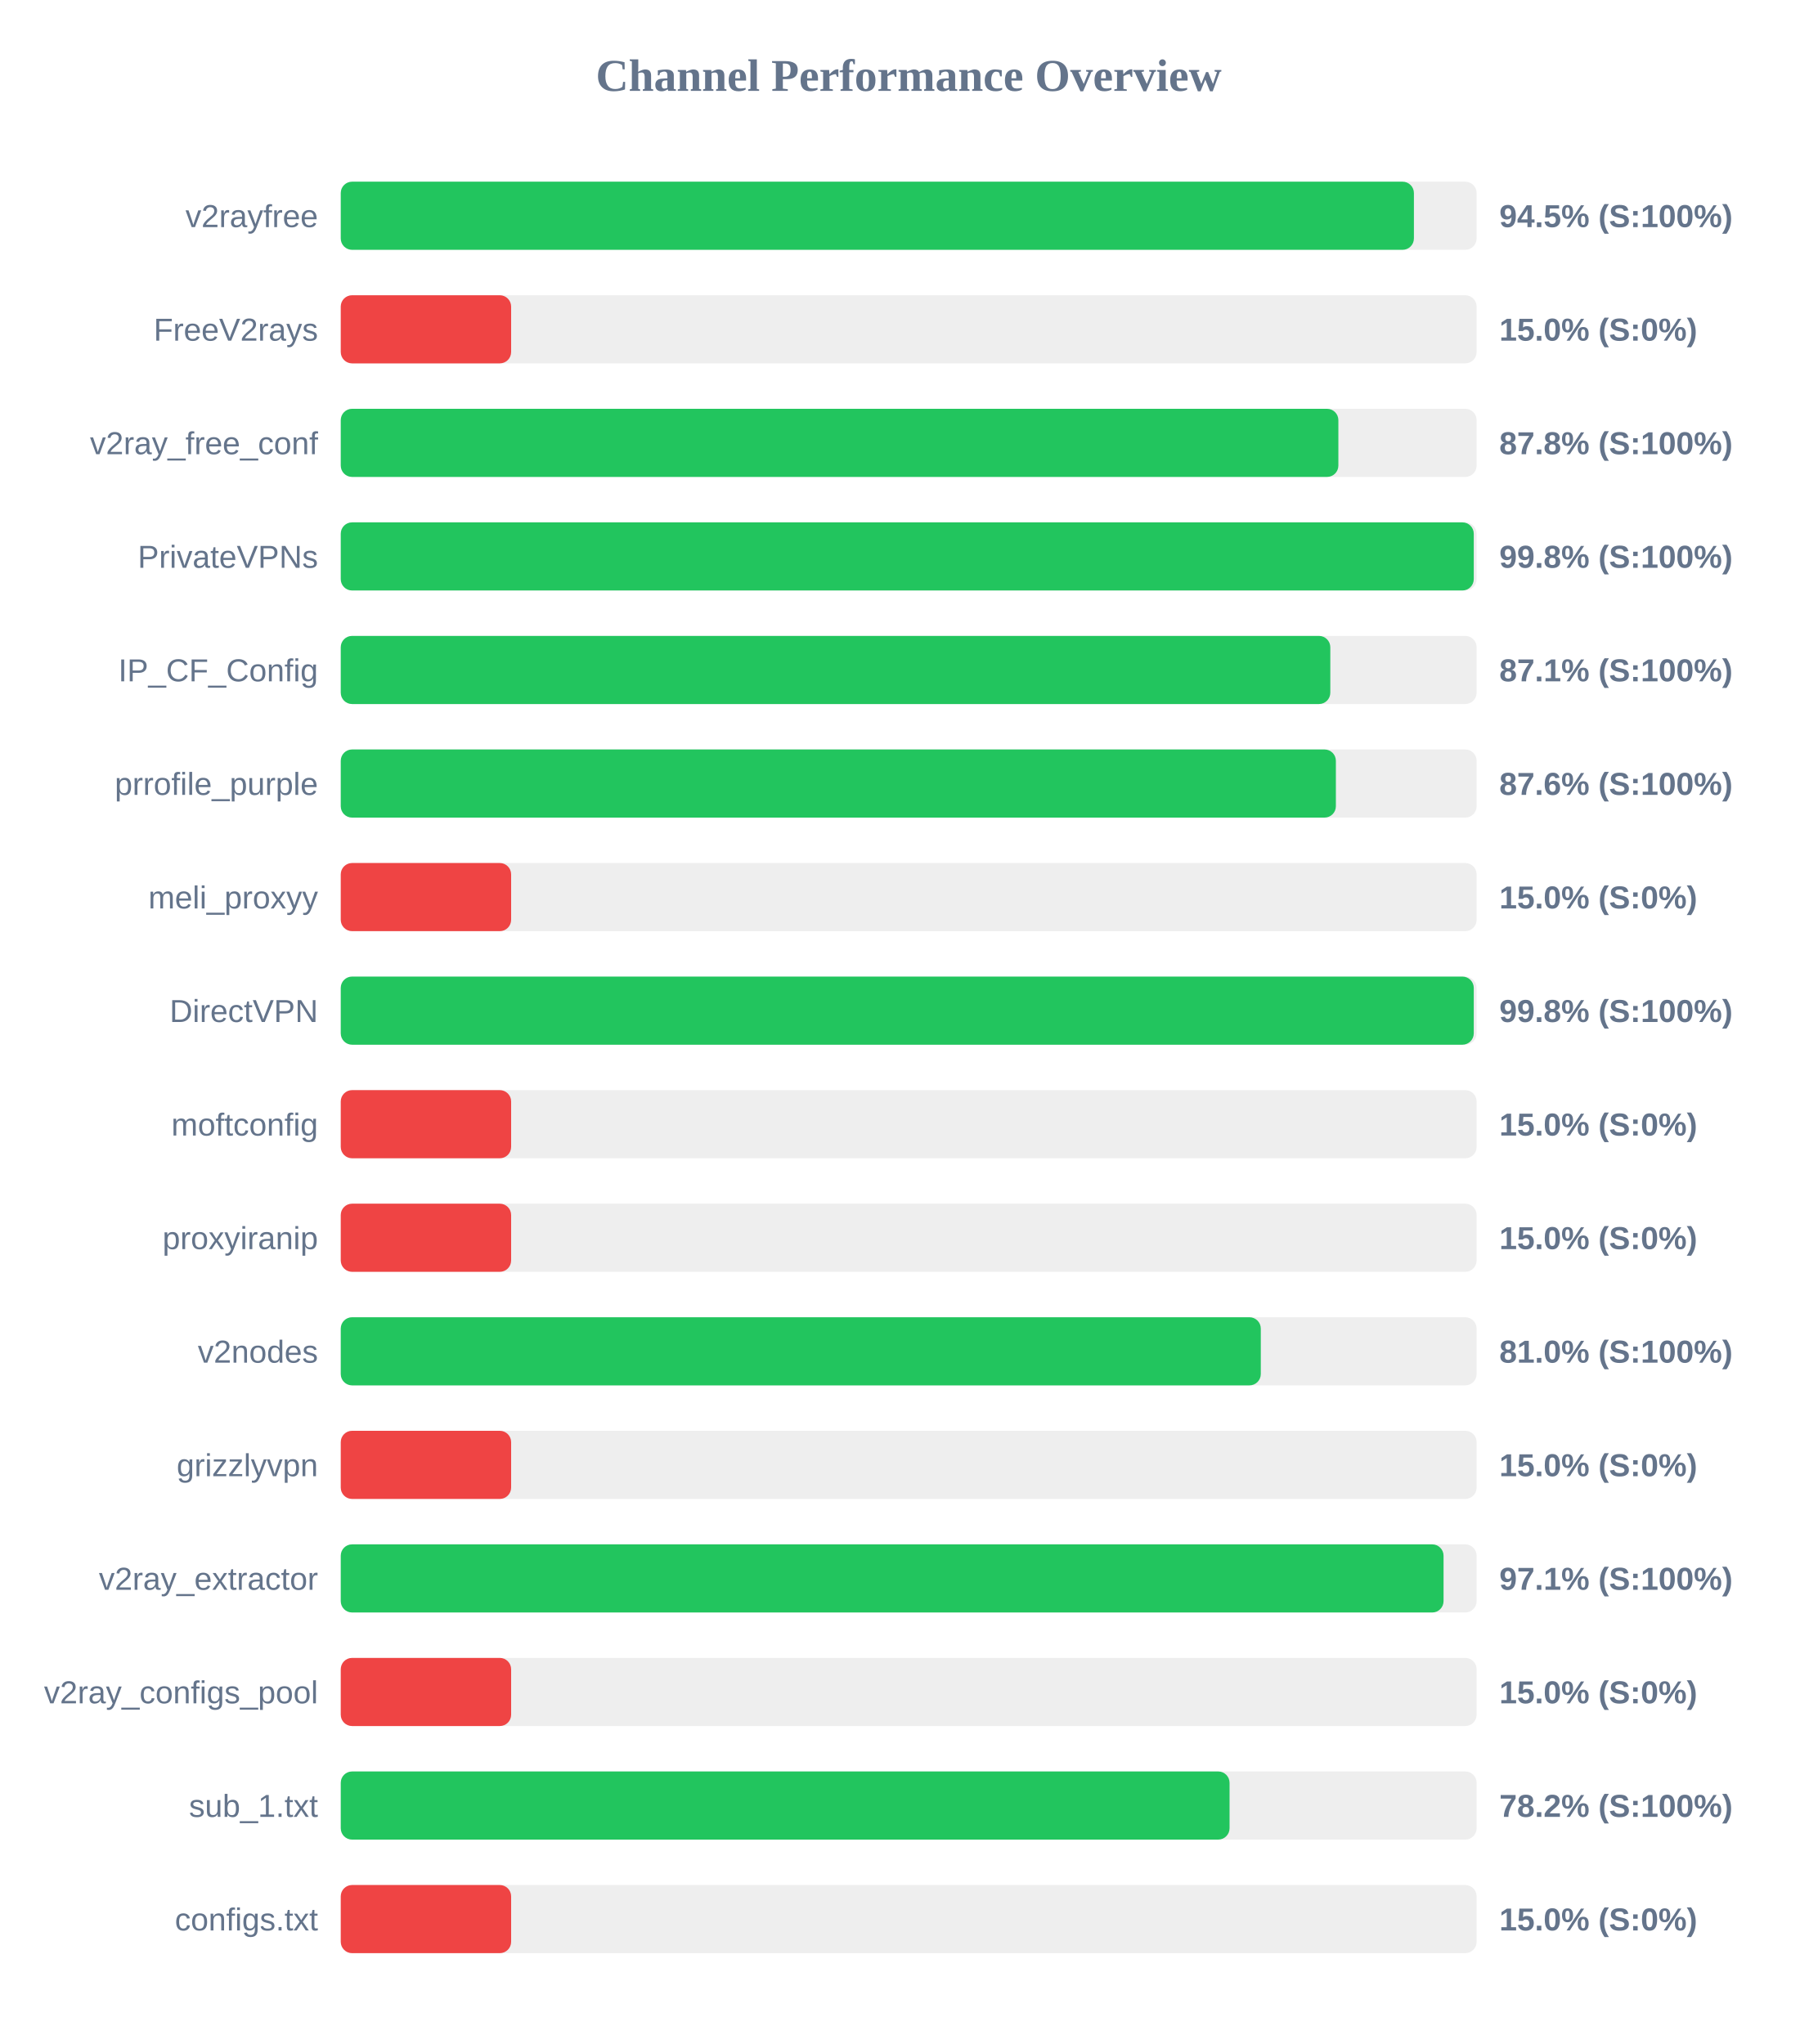
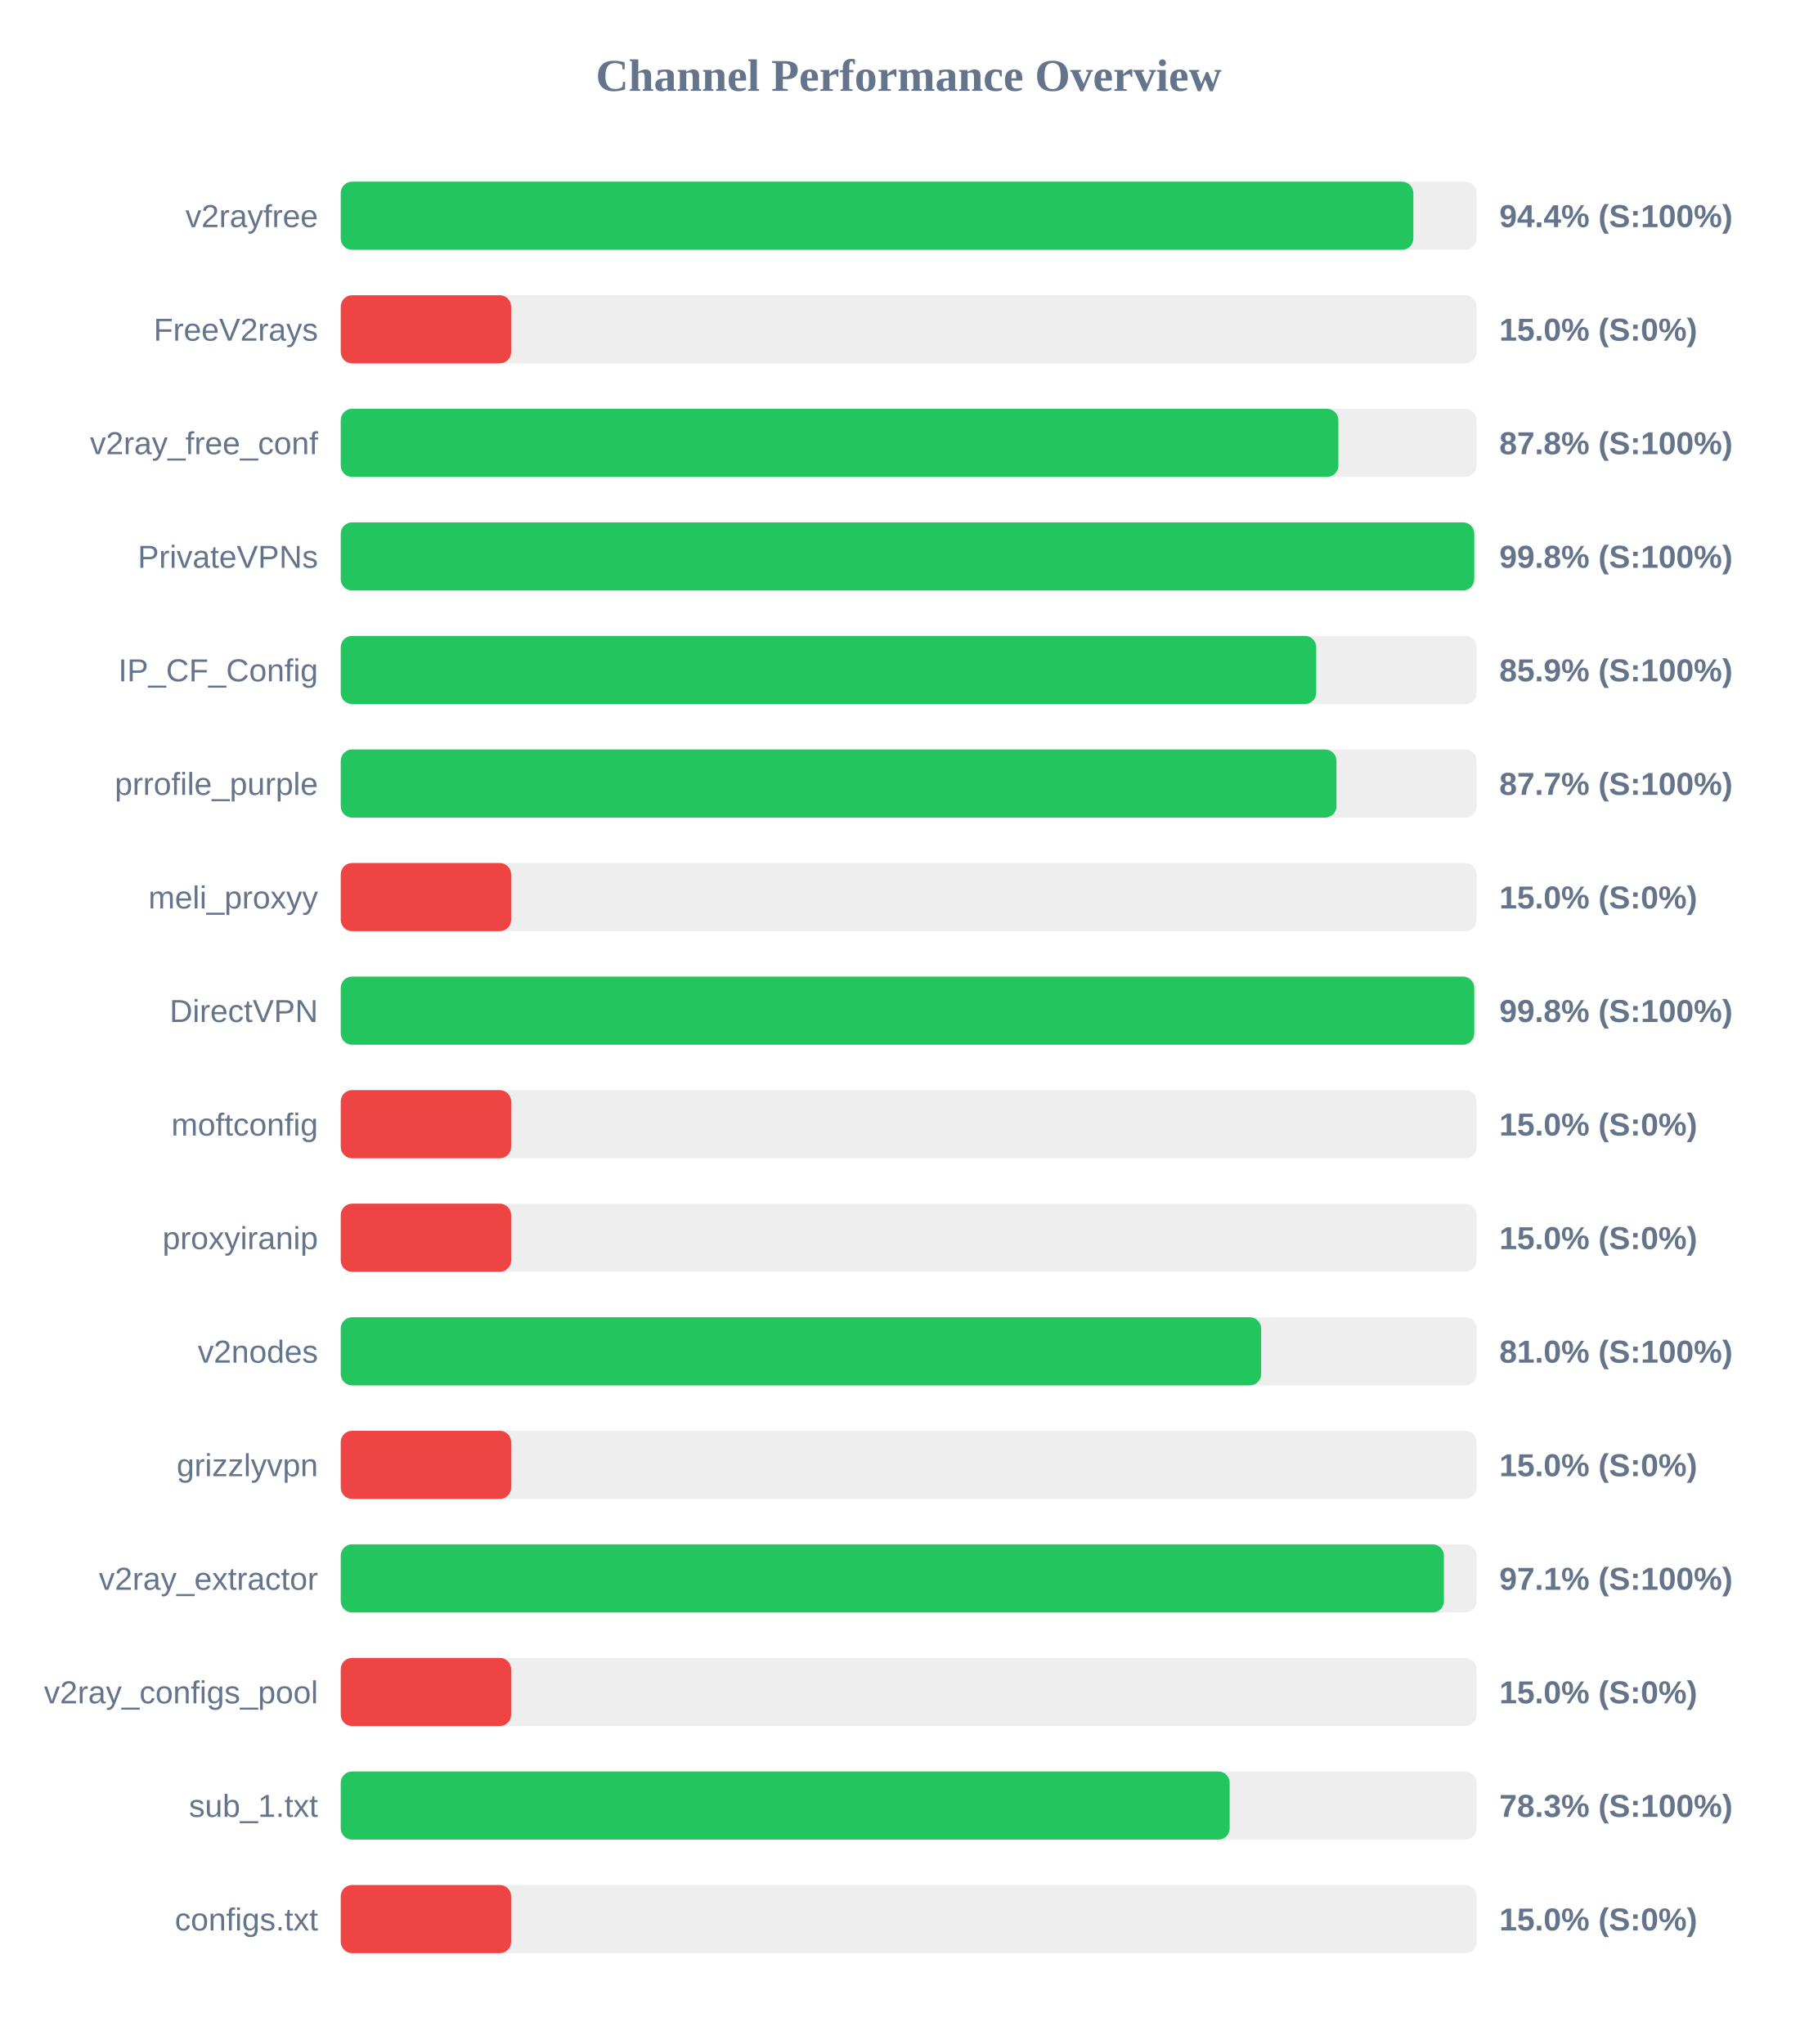
<svg xmlns="http://www.w3.org/2000/svg" width="800" height="900" version="1.1">
  <style>
        .row { font: 14px Arial; fill: #64748b; }
        .score { font: bold 14px Arial; fill: #64748b; }
    </style>
  <text x="400" y="40" text-anchor="middle" font-size="20px" font-weight="bold" fill="#64748b">Channel Performance Overview</text>
  <rect x="150" y="80" width="500" height="30" fill="#eee" rx="5" />
-   <rect x="150" y="80" width="472.4" height="30" fill="#22c55e" rx="5" />
+   <rect x="150" y="80" width="472.15" height="30" fill="#22c55e" rx="5" />
  <text x="140" y="100" text-anchor="end" class="row">v2rayfree</text>
-   <text x="660" y="100" text-anchor="start" class="score">94.5% (S:100%)</text>
+   <text x="660" y="100" text-anchor="start" class="score">94.4% (S:100%)</text>
  <rect x="150" y="130" width="500" height="30" fill="#eee" rx="5" />
  <rect x="150" y="130" width="75.0" height="30" fill="#ef4444" rx="5" />
  <text x="140" y="150" text-anchor="end" class="row">FreeV2rays</text>
  <text x="660" y="150" text-anchor="start" class="score">15.0% (S:0%)</text>
  <rect x="150" y="180" width="500" height="30" fill="#eee" rx="5" />
  <rect x="150" y="180" width="439.15" height="30" fill="#22c55e" rx="5" />
  <text x="140" y="200" text-anchor="end" class="row">v2ray_free_conf</text>
  <text x="660" y="200" text-anchor="start" class="score">87.8% (S:100%)</text>
  <rect x="150" y="230" width="500" height="30" fill="#eee" rx="5" />
-   <rect x="150" y="230" width="498.75" height="30" fill="#22c55e" rx="5" />
+   <rect x="150" y="230" width="498.95" height="30" fill="#22c55e" rx="5" />
  <text x="140" y="250" text-anchor="end" class="row">PrivateVPNs</text>
  <text x="660" y="250" text-anchor="start" class="score">99.8% (S:100%)</text>
  <rect x="150" y="280" width="500" height="30" fill="#eee" rx="5" />
-   <rect x="150" y="280" width="435.6" height="30" fill="#22c55e" rx="5" />
+   <rect x="150" y="280" width="429.4" height="30" fill="#22c55e" rx="5" />
  <text x="140" y="300" text-anchor="end" class="row">IP_CF_Config</text>
-   <text x="660" y="300" text-anchor="start" class="score">87.1% (S:100%)</text>
+   <text x="660" y="300" text-anchor="start" class="score">85.9% (S:100%)</text>
  <rect x="150" y="330" width="500" height="30" fill="#eee" rx="5" />
-   <rect x="150" y="330" width="438.05" height="30" fill="#22c55e" rx="5" />
+   <rect x="150" y="330" width="438.3" height="30" fill="#22c55e" rx="5" />
  <text x="140" y="350" text-anchor="end" class="row">prrofile_purple</text>
-   <text x="660" y="350" text-anchor="start" class="score">87.6% (S:100%)</text>
+   <text x="660" y="350" text-anchor="start" class="score">87.7% (S:100%)</text>
  <rect x="150" y="380" width="500" height="30" fill="#eee" rx="5" />
  <rect x="150" y="380" width="75.0" height="30" fill="#ef4444" rx="5" />
  <text x="140" y="400" text-anchor="end" class="row">meli_proxyy</text>
  <text x="660" y="400" text-anchor="start" class="score">15.0% (S:0%)</text>
  <rect x="150" y="430" width="500" height="30" fill="#eee" rx="5" />
-   <rect x="150" y="430" width="498.75" height="30" fill="#22c55e" rx="5" />
+   <rect x="150" y="430" width="498.95" height="30" fill="#22c55e" rx="5" />
  <text x="140" y="450" text-anchor="end" class="row">DirectVPN</text>
  <text x="660" y="450" text-anchor="start" class="score">99.8% (S:100%)</text>
  <rect x="150" y="480" width="500" height="30" fill="#eee" rx="5" />
  <rect x="150" y="480" width="75.0" height="30" fill="#ef4444" rx="5" />
  <text x="140" y="500" text-anchor="end" class="row">moftconfig</text>
  <text x="660" y="500" text-anchor="start" class="score">15.0% (S:0%)</text>
  <rect x="150" y="530" width="500" height="30" fill="#eee" rx="5" />
  <rect x="150" y="530" width="75.0" height="30" fill="#ef4444" rx="5" />
  <text x="140" y="550" text-anchor="end" class="row">proxyiranip</text>
  <text x="660" y="550" text-anchor="start" class="score">15.0% (S:0%)</text>
  <rect x="150" y="580" width="500" height="30" fill="#eee" rx="5" />
-   <rect x="150" y="580" width="405.0" height="30" fill="#22c55e" rx="5" />
+   <rect x="150" y="580" width="405.15" height="30" fill="#22c55e" rx="5" />
  <text x="140" y="600" text-anchor="end" class="row">v2nodes</text>
  <text x="660" y="600" text-anchor="start" class="score">81.0% (S:100%)</text>
  <rect x="150" y="630" width="500" height="30" fill="#eee" rx="5" />
  <rect x="150" y="630" width="75.0" height="30" fill="#ef4444" rx="5" />
  <text x="140" y="650" text-anchor="end" class="row">grizzlyvpn</text>
  <text x="660" y="650" text-anchor="start" class="score">15.0% (S:0%)</text>
  <rect x="150" y="680" width="500" height="30" fill="#eee" rx="5" />
-   <rect x="150" y="680" width="485.45" height="30" fill="#22c55e" rx="5" />
+   <rect x="150" y="680" width="485.6" height="30" fill="#22c55e" rx="5" />
  <text x="140" y="700" text-anchor="end" class="row">v2ray_extractor</text>
  <text x="660" y="700" text-anchor="start" class="score">97.1% (S:100%)</text>
  <rect x="150" y="730" width="500" height="30" fill="#eee" rx="5" />
  <rect x="150" y="730" width="75.0" height="30" fill="#ef4444" rx="5" />
  <text x="140" y="750" text-anchor="end" class="row">v2ray_configs_pool</text>
  <text x="660" y="750" text-anchor="start" class="score">15.0% (S:0%)</text>
  <rect x="150" y="780" width="500" height="30" fill="#eee" rx="5" />
-   <rect x="150" y="780" width="391.25" height="30" fill="#22c55e" rx="5" />
+   <rect x="150" y="780" width="391.3" height="30" fill="#22c55e" rx="5" />
  <text x="140" y="800" text-anchor="end" class="row">sub_1.txt</text>
-   <text x="660" y="800" text-anchor="start" class="score">78.2% (S:100%)</text>
+   <text x="660" y="800" text-anchor="start" class="score">78.3% (S:100%)</text>
  <rect x="150" y="830" width="500" height="30" fill="#eee" rx="5" />
  <rect x="150" y="830" width="75.0" height="30" fill="#ef4444" rx="5" />
  <text x="140" y="850" text-anchor="end" class="row">configs.txt</text>
  <text x="660" y="850" text-anchor="start" class="score">15.0% (S:0%)</text>
</svg>
